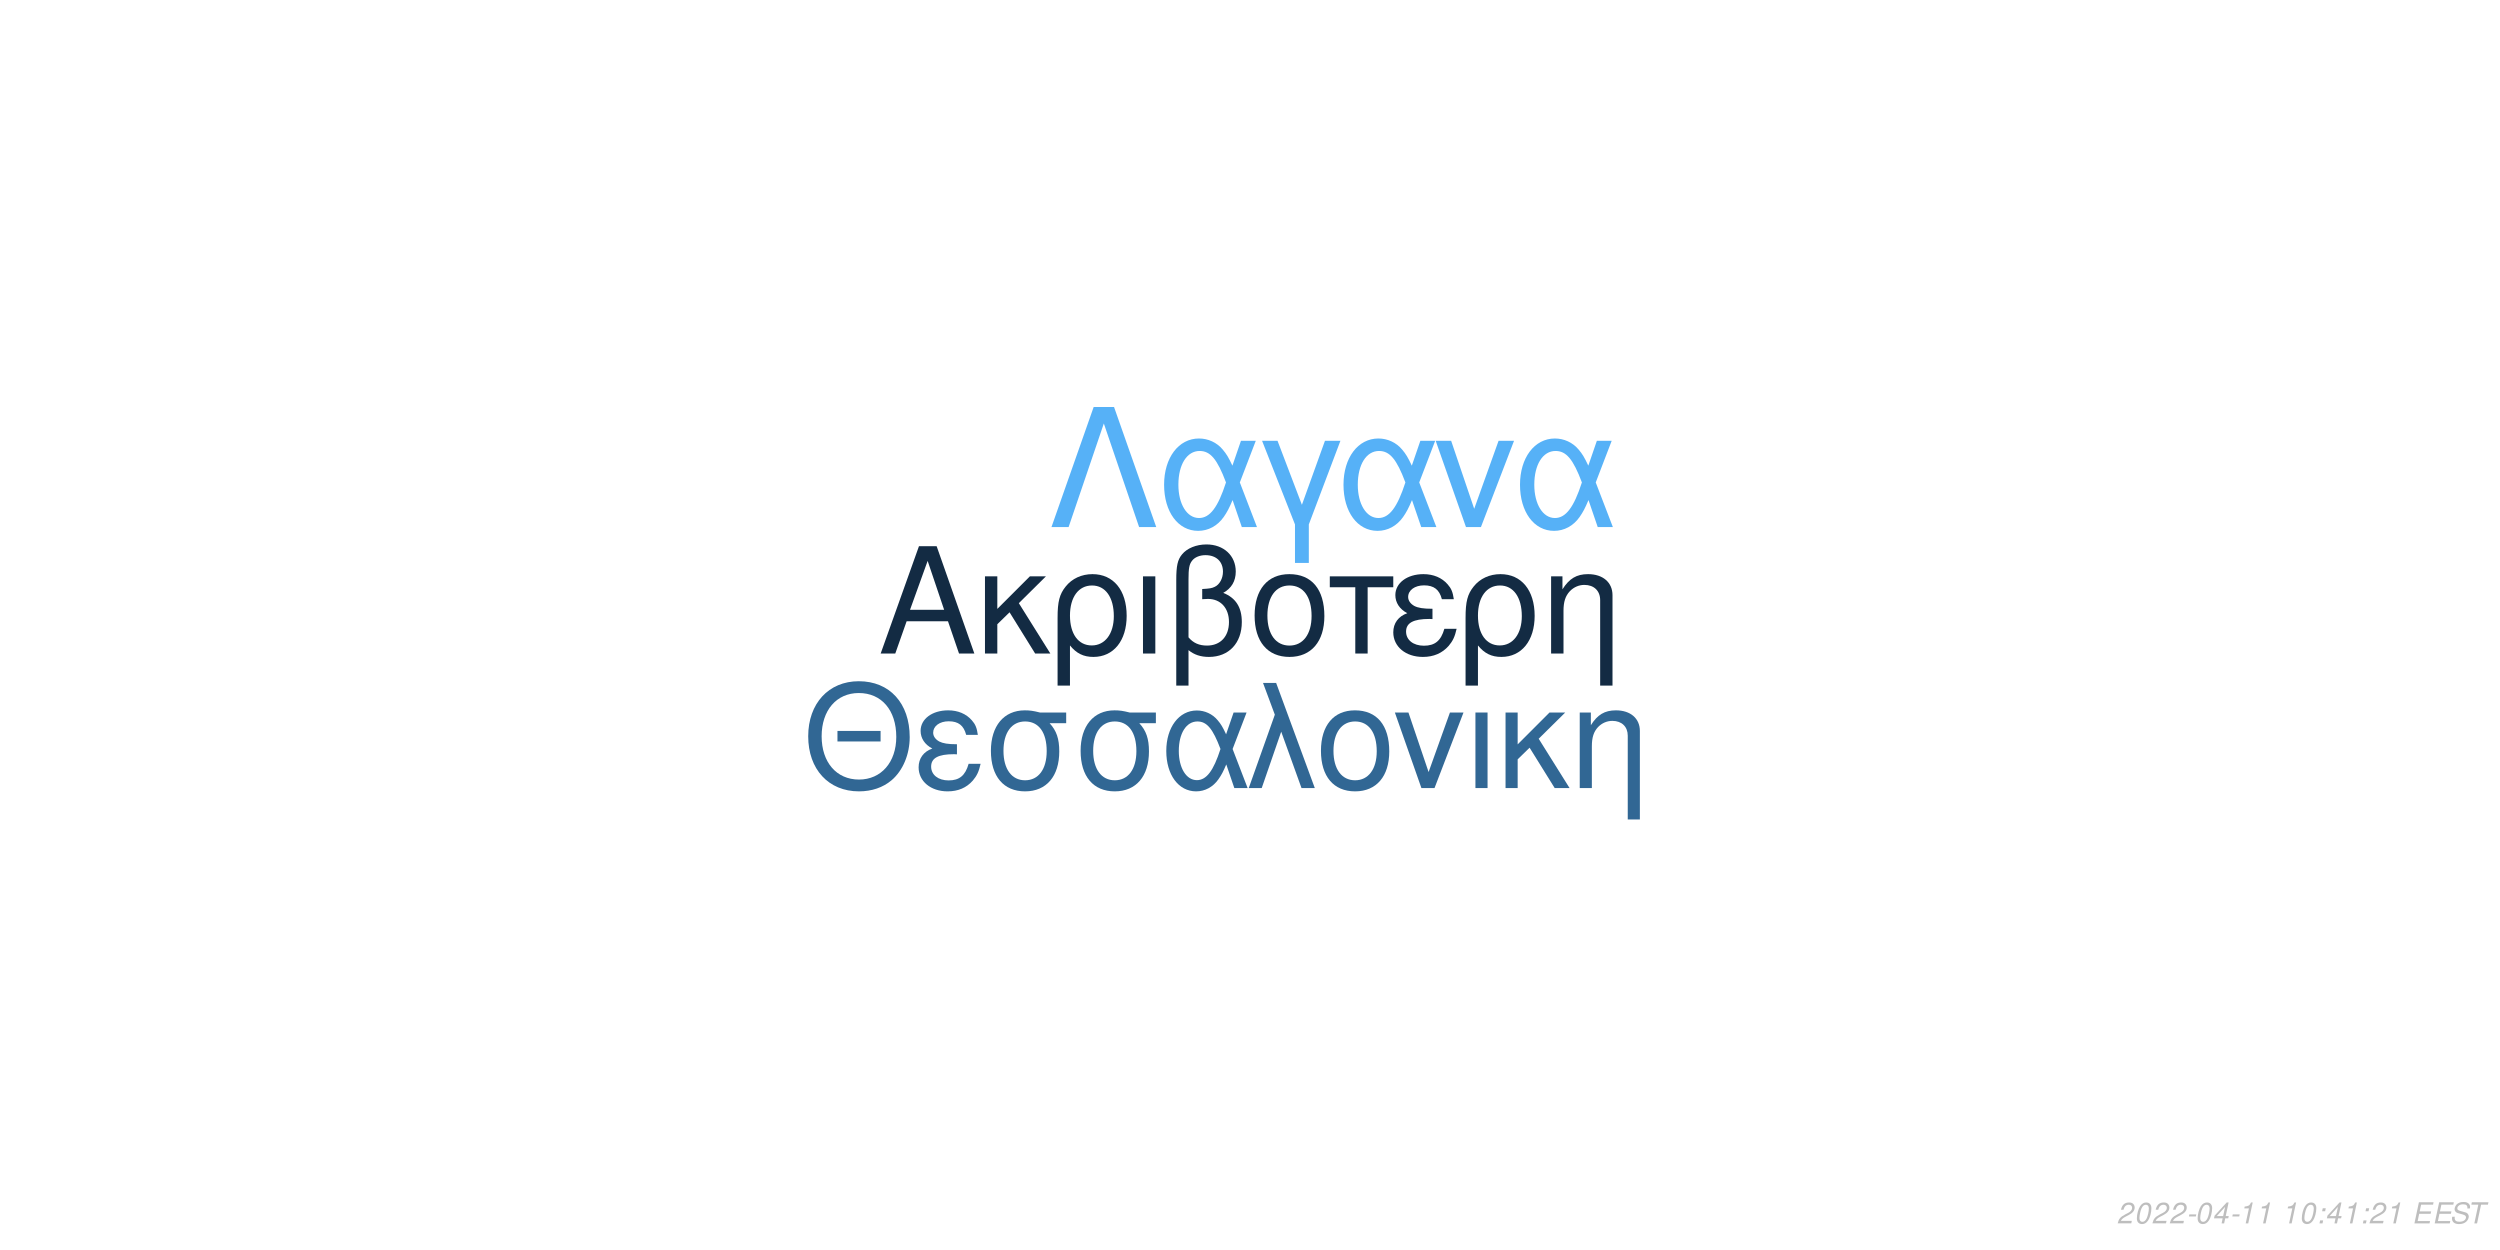
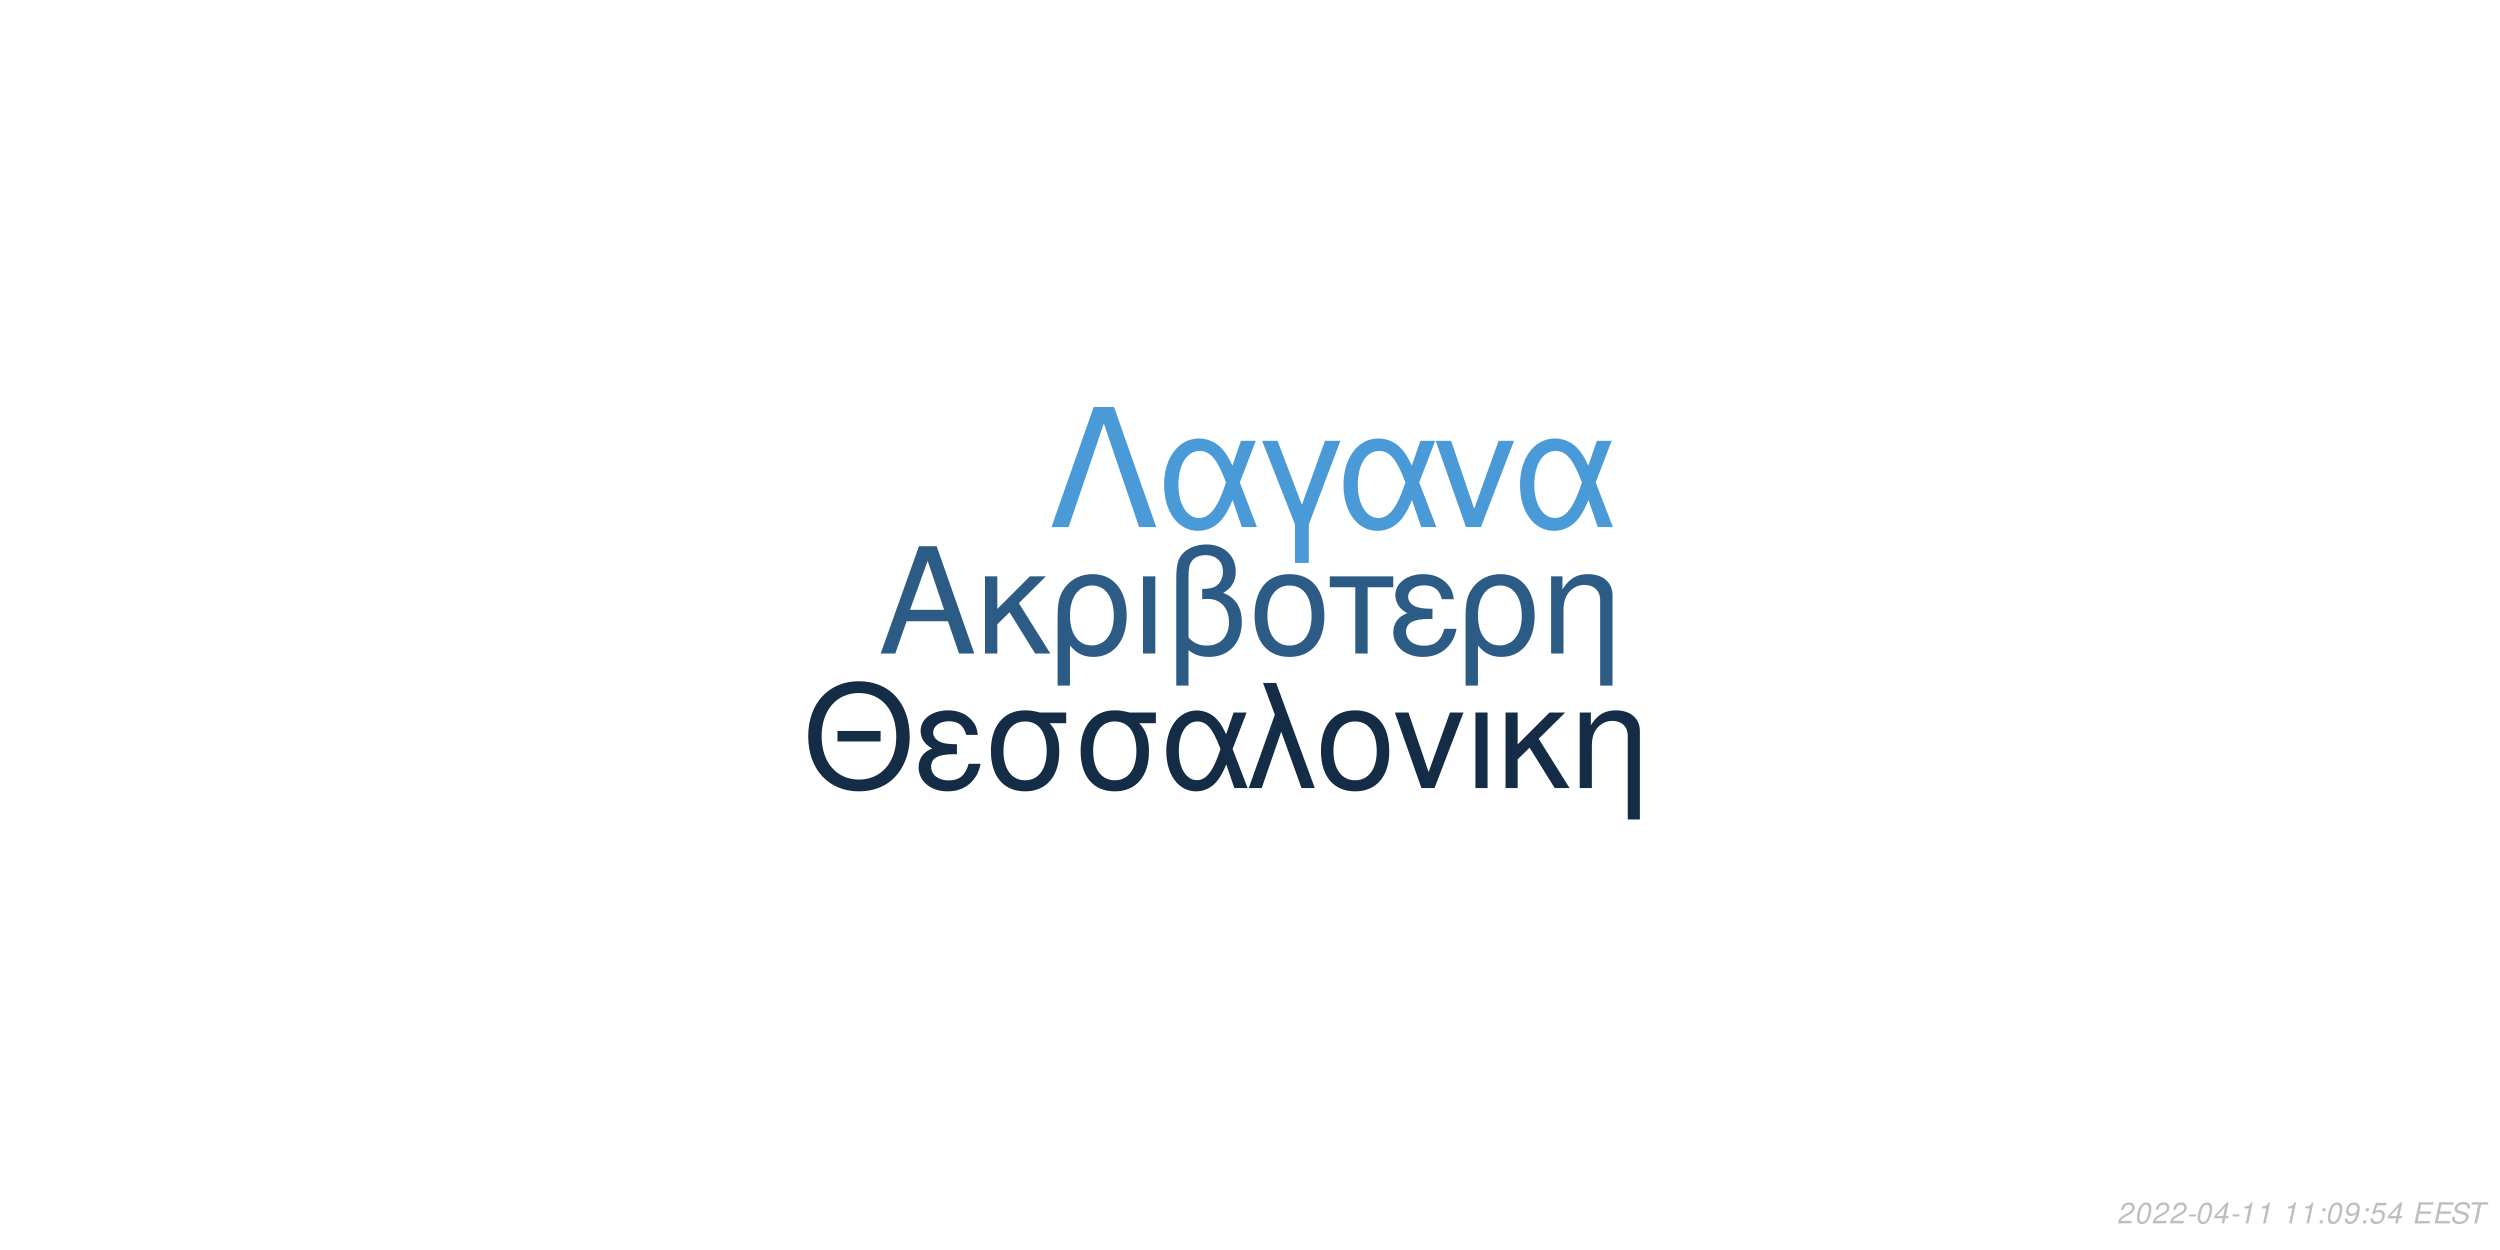
<svg xmlns="http://www.w3.org/2000/svg" xmlns:xlink="http://www.w3.org/1999/xlink" width="864pt" height="432pt" viewBox="0 0 864 432" version="1.1">
  <defs>
    <g>
      <symbol overflow="visible" id="glyph0-0">
        <path style="stroke:none;" d="" />
      </symbol>
      <symbol overflow="visible" id="glyph0-1">
        <path style="stroke:none;" d="M 24.125 -11.141 L 27.938 0 L 33.234 0 L 20.203 -37.094 L 14.094 -37.094 L 0.859 0 L 5.906 0 L 9.828 -11.141 Z M 22.797 -15.109 L 11 -15.109 L 17.094 -32.016 Z M 22.797 -15.109 " />
      </symbol>
      <symbol overflow="visible" id="glyph0-2">
        <path style="stroke:none;" d="M 7.172 -15.422 L 7.172 -26.672 L 2.906 -26.672 L 2.906 0 L 7.172 0 L 7.172 -10.125 L 11.406 -14.25 L 20.25 0 L 25.5 0 L 14.609 -17.406 L 23.969 -26.672 L 18.422 -26.672 Z M 7.172 -15.422 " />
      </symbol>
      <symbol overflow="visible" id="glyph0-3">
        <path style="stroke:none;" d="M 3 11.094 L 7.281 11.094 L 7.281 -2.797 C 9.516 -0.047 11.953 1.172 15.375 1.172 C 22.344 1.172 26.875 -4.422 26.875 -13.031 C 26.875 -21.891 22.297 -27.438 15.062 -27.438 C 11.297 -27.438 7.984 -25.906 5.797 -23.156 C 3.672 -20.516 3 -17.969 3 -12.359 Z M 14.906 -23.516 C 19.547 -23.516 22.438 -19.438 22.438 -12.922 C 22.438 -6.812 19.391 -2.797 14.812 -2.797 C 10.172 -2.797 7.281 -6.766 7.281 -13.125 C 7.281 -19.484 10.234 -23.516 14.906 -23.516 Z M 14.906 -23.516 " />
      </symbol>
      <symbol overflow="visible" id="glyph0-4">
        <path style="stroke:none;" d="M 3.516 0 L 7.781 0 L 7.781 -26.672 L 3.516 -26.672 Z M 3.516 0 " />
      </symbol>
      <symbol overflow="visible" id="glyph0-5">
        <path style="stroke:none;" d="M 4.016 11.094 L 8.25 11.094 L 8.25 -1.172 C 10.172 0.406 12.422 1.172 15.312 1.172 C 22.188 1.172 26.672 -3.609 26.672 -10.891 C 26.672 -15.984 24.578 -19.234 20.25 -20.969 C 23.109 -22.547 24.578 -25.031 24.578 -28.344 C 24.578 -33.844 20.406 -37.703 14.453 -37.703 C 10.938 -37.703 7.734 -36.391 6 -34.25 C 4.484 -32.422 4.016 -30.328 4.016 -25.391 Z M 8.25 -25.656 C 8.25 -29.359 8.5 -30.844 9.469 -32.062 C 10.375 -33.281 12.156 -34 14.094 -34 C 17.812 -34 20.156 -31.812 20.156 -28.297 C 20.156 -25.953 18.984 -23.812 17.297 -23.047 C 16.281 -22.547 15.469 -22.438 12.984 -22.297 L 12.984 -18.781 C 13.734 -18.828 14.344 -18.875 14.969 -18.875 C 19.344 -18.875 22.234 -15.719 22.234 -10.891 C 22.234 -5.906 19.281 -2.75 14.656 -2.75 C 11.953 -2.75 9.922 -3.609 8.25 -5.594 Z M 8.25 -25.656 " />
      </symbol>
      <symbol overflow="visible" id="glyph0-6">
        <path style="stroke:none;" d="M 14.094 -27.438 C 6.562 -27.438 2.094 -22.094 2.094 -13.125 C 2.094 -4.125 6.562 1.172 14.141 1.172 C 21.672 1.172 26.203 -4.172 26.203 -12.922 C 26.203 -22.188 21.828 -27.438 14.094 -27.438 Z M 14.141 -23.516 C 18.938 -23.516 21.781 -19.594 21.781 -12.984 C 21.781 -6.672 18.828 -2.75 14.141 -2.75 C 9.422 -2.75 6.516 -6.672 6.516 -13.125 C 6.516 -19.594 9.422 -23.516 14.141 -23.516 Z M 14.141 -23.516 " />
      </symbol>
      <symbol overflow="visible" id="glyph0-7">
        <path style="stroke:none;" d="M 7.891 0 L 12.156 0 L 12.156 -22.906 L 21.016 -22.906 L 21.016 -26.672 L -0.922 -26.672 L -0.922 -22.906 L 7.891 -22.906 Z M 7.891 0 " />
      </symbol>
      <symbol overflow="visible" id="glyph0-8">
        <path style="stroke:none;" d="M 14.562 -15.469 C 11.344 -15.469 9.562 -15.781 8.297 -16.438 C 6.922 -17.203 6.156 -18.328 6.156 -19.547 C 6.156 -21.891 8.453 -23.562 11.656 -23.562 C 15.062 -23.562 16.953 -22.094 17.812 -18.781 L 21.938 -18.781 C 21.578 -21.266 21.062 -22.5 19.797 -23.922 C 17.812 -26.203 14.906 -27.438 11.453 -27.438 C 5.797 -27.438 1.734 -24.375 1.734 -20.203 C 1.734 -17.609 3.156 -15.375 5.859 -13.938 C 2.797 -12.875 1.016 -10.484 1.016 -7.328 C 1.016 -2.391 5.297 1.172 11.25 1.172 C 14.969 1.172 17.906 -0.109 20.156 -2.641 C 21.578 -4.328 22.297 -5.797 22.906 -8.547 L 18.672 -8.547 C 17.5 -4.422 15.422 -2.703 11.609 -2.703 C 7.938 -2.703 5.438 -4.688 5.438 -7.578 C 5.438 -10.578 7.938 -11.953 13.484 -11.953 C 13.641 -11.953 14.094 -11.953 14.562 -11.906 Z M 14.562 -15.469 " />
      </symbol>
      <symbol overflow="visible" id="glyph0-9">
        <path style="stroke:none;" d="M 3.562 -26.672 L 3.562 0 L 7.844 0 L 7.844 -14.703 C 7.844 -17.906 8.5 -19.891 10.031 -21.531 C 11.406 -22.953 13.188 -23.719 15.062 -23.719 C 18.375 -23.719 20.516 -21.672 20.516 -18.469 L 20.516 11.094 L 24.781 11.094 L 24.781 -20.156 C 24.781 -24.578 21.469 -27.438 16.328 -27.438 C 12.359 -27.438 9.828 -25.906 7.484 -22.188 L 7.484 -26.672 Z M 3.562 -26.672 " />
      </symbol>
      <symbol overflow="visible" id="glyph1-0">
        <path style="stroke:none;" d="" />
      </symbol>
      <symbol overflow="visible" id="glyph1-1">
        <path style="stroke:none;" d="M 26.859 -19.734 L 11.953 -19.734 L 11.953 -16.094 L 26.859 -16.094 Z M 19.328 -36.922 C 8.922 -36.922 1.844 -29.25 1.844 -17.891 C 1.844 -6.484 8.875 1.141 19.391 1.141 C 23.812 1.141 27.703 -0.203 30.641 -2.688 C 34.578 -6.031 36.922 -11.656 36.922 -17.594 C 36.922 -29.297 30 -36.922 19.328 -36.922 Z M 19.328 -32.844 C 27.203 -32.844 32.281 -26.906 32.281 -17.688 C 32.281 -8.922 27.062 -2.938 19.391 -2.938 C 11.609 -2.938 6.484 -8.922 6.484 -17.891 C 6.484 -26.859 11.609 -32.844 19.328 -32.844 Z M 19.328 -32.844 " />
      </symbol>
      <symbol overflow="visible" id="glyph1-2">
        <path style="stroke:none;" d="M 14.25 -15.141 C 11.109 -15.141 9.375 -15.453 8.125 -16.094 C 6.781 -16.844 6.031 -17.938 6.031 -19.141 C 6.031 -21.422 8.266 -23.078 11.406 -23.078 C 14.75 -23.078 16.594 -21.625 17.438 -18.391 L 21.469 -18.391 C 21.125 -20.828 20.625 -22.031 19.391 -23.422 C 17.438 -25.656 14.594 -26.859 11.219 -26.859 C 5.688 -26.859 1.688 -23.875 1.688 -19.781 C 1.688 -17.234 3.094 -15.047 5.734 -13.656 C 2.734 -12.609 1 -10.266 1 -7.172 C 1 -2.344 5.188 1.141 11.016 1.141 C 14.656 1.141 17.547 -0.094 19.734 -2.594 C 21.125 -4.234 21.828 -5.688 22.422 -8.375 L 18.281 -8.375 C 17.141 -4.328 15.094 -2.641 11.359 -2.641 C 7.766 -2.641 5.328 -4.578 5.328 -7.422 C 5.328 -10.359 7.766 -11.703 13.203 -11.703 C 13.359 -11.703 13.797 -11.703 14.25 -11.656 Z M 14.25 -15.141 " />
      </symbol>
      <symbol overflow="visible" id="glyph1-3">
        <path style="stroke:none;" d="M 29 -26.109 L 19.938 -26.109 C 17.594 -26.703 16.438 -26.859 14.703 -26.859 C 7.469 -26.859 2.984 -21.469 2.984 -12.859 C 2.984 -4.031 7.375 1.141 14.797 1.141 C 22.172 1.141 26.609 -4.078 26.609 -12.656 C 26.609 -17.047 25.656 -19.828 23.266 -22.422 L 29 -22.422 Z M 14.797 -23.016 C 19.531 -23.016 22.266 -19.234 22.266 -12.75 C 22.266 -6.531 19.438 -2.688 14.797 -2.688 C 10.172 -2.688 7.328 -6.531 7.328 -12.859 C 7.328 -19.188 10.172 -23.016 14.797 -23.016 Z M 14.797 -23.016 " />
      </symbol>
      <symbol overflow="visible" id="glyph1-4">
        <path style="stroke:none;" d="M 29.344 -26.109 L 24.859 -26.109 L 22.266 -18.578 C 21.125 -21.031 20.484 -22.125 19.328 -23.469 C 17.547 -25.609 14.906 -26.812 12.156 -26.812 C 5.984 -26.812 1.594 -20.984 1.594 -12.812 C 1.594 -4.578 5.828 1.141 11.906 1.141 C 14.953 1.141 17.734 -0.344 19.625 -3.047 C 20.672 -4.531 21.281 -5.688 22.328 -8.172 L 25.109 0 L 29.703 0 L 24.516 -13.5 Z M 20.328 -13.5 C 17.891 -5.922 15.453 -2.734 12.156 -2.734 C 8.516 -2.734 5.922 -6.922 5.922 -12.812 C 5.922 -18.938 8.516 -23.016 12.359 -23.016 C 15.594 -23.016 17.688 -20.531 20.328 -13.5 Z M 20.328 -13.5 " />
      </symbol>
      <symbol overflow="visible" id="glyph1-5">
        <path style="stroke:none;" d="M 1.094 0 L 5.578 0 L 12.312 -19.484 L 19.328 0 L 23.922 0 L 10.562 -36.328 L 6.031 -36.328 L 10.109 -25.359 Z M 1.094 0 " />
      </symbol>
      <symbol overflow="visible" id="glyph1-6">
        <path style="stroke:none;" d="M 13.797 -26.859 C 6.422 -26.859 2.047 -21.625 2.047 -12.859 C 2.047 -4.031 6.422 1.141 13.859 1.141 C 21.234 1.141 25.656 -4.078 25.656 -12.656 C 25.656 -21.719 21.375 -26.859 13.797 -26.859 Z M 13.859 -23.016 C 18.531 -23.016 21.328 -19.188 21.328 -12.703 C 21.328 -6.531 18.438 -2.688 13.859 -2.688 C 9.219 -2.688 6.375 -6.531 6.375 -12.859 C 6.375 -19.188 9.219 -23.016 13.859 -23.016 Z M 13.859 -23.016 " />
      </symbol>
      <symbol overflow="visible" id="glyph1-7">
        <path style="stroke:none;" d="M 14.297 0 L 24.312 -26.109 L 19.625 -26.109 L 12.25 -5.531 L 5.281 -26.109 L 0.594 -26.109 L 9.766 0 Z M 14.297 0 " />
      </symbol>
      <symbol overflow="visible" id="glyph1-8">
        <path style="stroke:none;" d="M 3.438 0 L 7.625 0 L 7.625 -26.109 L 3.438 -26.109 Z M 3.438 0 " />
      </symbol>
      <symbol overflow="visible" id="glyph1-9">
        <path style="stroke:none;" d="M 7.031 -15.094 L 7.031 -26.109 L 2.844 -26.109 L 2.844 0 L 7.031 0 L 7.031 -9.922 L 11.156 -13.953 L 19.828 0 L 24.969 0 L 14.297 -17.047 L 23.469 -26.109 L 18.031 -26.109 Z M 7.031 -15.094 " />
      </symbol>
      <symbol overflow="visible" id="glyph1-10">
        <path style="stroke:none;" d="M 3.484 -26.109 L 3.484 0 L 7.672 0 L 7.672 -14.406 C 7.672 -17.547 8.328 -19.484 9.812 -21.078 C 11.156 -22.469 12.906 -23.219 14.75 -23.219 C 17.984 -23.219 20.078 -21.234 20.078 -18.094 L 20.078 10.859 L 24.266 10.859 L 24.266 -19.734 C 24.266 -24.062 21.031 -26.859 16 -26.859 C 12.109 -26.859 9.609 -25.359 7.328 -21.719 L 7.328 -26.109 Z M 3.484 -26.109 " />
      </symbol>
      <symbol overflow="visible" id="glyph2-0">
        <path style="stroke:none;" d="" />
      </symbol>
      <symbol overflow="visible" id="glyph2-1">
        <path style="stroke:none;" d="M 22.531 -41.484 L 15.484 -41.484 L 0.906 0 L 6.828 0 L 19 -35.797 L 31.188 0 L 37.109 0 Z M 22.531 -41.484 " />
      </symbol>
      <symbol overflow="visible" id="glyph2-2">
        <path style="stroke:none;" d="M 33.516 -29.812 L 28.391 -29.812 L 25.438 -21.219 C 24.125 -24.016 23.391 -25.266 22.078 -26.797 C 20.031 -29.25 17.016 -30.609 13.891 -30.609 C 6.828 -30.609 1.828 -23.953 1.828 -14.625 C 1.828 -5.234 6.656 1.312 13.594 1.312 C 17.078 1.312 20.266 -0.391 22.422 -3.469 C 23.609 -5.172 24.297 -6.484 25.5 -9.328 L 28.688 0 L 33.922 0 L 28 -15.422 Z M 23.219 -15.422 C 20.422 -6.766 17.641 -3.125 13.891 -3.125 C 9.734 -3.125 6.766 -7.906 6.766 -14.625 C 6.766 -21.625 9.734 -26.297 14.109 -26.297 C 17.812 -26.297 20.203 -23.453 23.219 -15.422 Z M 23.219 -15.422 " />
      </symbol>
      <symbol overflow="visible" id="glyph2-3">
        <path style="stroke:none;" d="M 12.062 12.406 L 16.844 12.406 L 16.844 -0.906 L 27.766 -29.812 L 22.422 -29.812 L 14.453 -7.688 L 6.031 -29.812 L 0.688 -29.812 L 12.062 -0.906 Z M 12.062 12.406 " />
      </symbol>
      <symbol overflow="visible" id="glyph2-4">
        <path style="stroke:none;" d="M 16.328 0 L 27.766 -29.812 L 22.422 -29.812 L 14 -6.312 L 6.031 -29.812 L 0.688 -29.812 L 11.156 0 Z M 16.328 0 " />
      </symbol>
      <symbol overflow="visible" id="glyph3-0">
        <path style="stroke:none;" d="" />
      </symbol>
      <symbol overflow="visible" id="glyph3-1">
        <path style="stroke:none;" d="M 5.234 -0.875 L 1.469 -0.875 C 1.641 -1.375 2.203 -1.891 3.109 -2.344 L 4.234 -2.938 C 5.562 -3.625 6.219 -4.469 6.219 -5.484 C 6.219 -5.938 6.062 -6.359 5.797 -6.656 C 5.469 -7.047 4.984 -7.234 4.312 -7.234 C 2.766 -7.234 1.891 -6.453 1.484 -4.734 L 2.375 -4.734 C 2.484 -5.188 2.609 -5.484 2.797 -5.75 C 3.094 -6.203 3.609 -6.453 4.188 -6.453 C 4.891 -6.453 5.344 -6.031 5.344 -5.375 C 5.344 -4.703 4.859 -4.094 4.016 -3.656 L 2.984 -3.125 C 1.234 -2.188 0.797 -1.656 0.344 -0.016 L 5.047 -0.016 Z M 5.234 -0.875 " />
      </symbol>
      <symbol overflow="visible" id="glyph3-2">
        <path style="stroke:none;" d="M 4.203 -7.234 C 3.375 -7.234 2.688 -6.812 2.125 -5.984 C 1.484 -5.047 0.984 -3.188 0.984 -1.734 C 0.984 -1.109 1.172 -0.562 1.484 -0.266 C 1.797 0.047 2.281 0.234 2.766 0.234 C 3.625 0.234 4.281 -0.156 4.859 -1.016 C 5.516 -1.953 6 -3.797 6 -5.266 C 6 -6.5 5.328 -7.234 4.203 -7.234 Z M 4.094 -6.453 C 4.734 -6.453 5.125 -5.984 5.125 -5.156 C 5.125 -4.203 4.781 -2.625 4.406 -1.812 C 3.984 -0.938 3.516 -0.547 2.875 -0.547 C 2.25 -0.547 1.875 -1.031 1.875 -1.828 C 1.875 -2.797 2.203 -4.344 2.594 -5.203 C 2.984 -6.047 3.453 -6.453 4.094 -6.453 Z M 4.094 -6.453 " />
      </symbol>
      <symbol overflow="visible" id="glyph3-3">
        <path style="stroke:none;" d="M 3.516 -3.125 L 1.125 -3.125 L 0.969 -2.406 L 3.359 -2.406 Z M 3.516 -3.125 " />
      </symbol>
      <symbol overflow="visible" id="glyph3-4">
        <path style="stroke:none;" d="M 3.625 -1.75 L 3.266 0 L 4.141 0 L 4.516 -1.75 L 5.562 -1.75 L 5.734 -2.531 L 4.688 -2.531 L 5.688 -7.234 L 5.016 -7.234 L 0.844 -2.672 L 0.641 -1.75 Z M 3.797 -2.531 L 1.594 -2.531 L 4.469 -5.703 Z M 3.797 -2.531 " />
      </symbol>
      <symbol overflow="visible" id="glyph3-5">
        <path style="stroke:none;" d="M 3.703 -5.188 L 2.594 0 L 3.469 0 L 5.016 -7.234 L 4.438 -7.234 C 3.906 -6.156 3.688 -6.016 2.234 -5.812 L 2.109 -5.188 Z M 3.703 -5.188 " />
      </symbol>
      <symbol overflow="visible" id="glyph3-6">
        <path style="stroke:none;" d="" />
      </symbol>
      <symbol overflow="visible" id="glyph3-7">
        <path style="stroke:none;" d="M 2.359 -1.031 L 1.312 -1.031 L 1.094 0 L 2.141 0 Z M 3.266 -5.234 L 2.219 -5.234 L 2 -4.203 L 3.047 -4.203 Z M 3.266 -5.234 " />
      </symbol>
      <symbol overflow="visible" id="glyph3-8">
+         <path style="stroke:none;" d="M 0.844 -1.656 C 0.844 -1.547 0.844 -1.438 0.844 -1.375 C 0.844 -0.406 1.531 0.234 2.578 0.234 C 3.203 0.234 3.766 0.016 4.297 -0.438 C 4.938 -1 5.312 -1.656 5.594 -2.719 C 5.844 -3.672 6.016 -4.766 6.016 -5.375 C 6.016 -5.844 5.844 -6.328 5.547 -6.656 C 5.203 -7.031 4.703 -7.234 4.062 -7.234 C 2.516 -7.234 1.297 -5.938 1.297 -4.266 C 1.297 -3.203 1.984 -2.547 3.047 -2.547 C 3.484 -2.547 3.953 -2.672 4.281 -2.891 C 4.406 -2.984 4.547 -3.078 4.828 -3.344 C 4.438 -1.484 3.703 -0.547 2.703 -0.547 C 2.109 -0.547 1.719 -0.938 1.719 -1.547 L 1.719 -1.656 Z M 3.953 -6.453 C 4.625 -6.453 5.141 -5.953 5.141 -5.281 C 5.141 -4.188 4.312 -3.312 3.297 -3.312 C 2.594 -3.312 2.172 -3.734 2.172 -4.453 C 2.172 -5.562 2.984 -6.453 3.953 -6.453 Z M 3.953 -6.453 " />
+       </symbol>
+       <symbol overflow="visible" id="glyph3-9">
+         <path style="stroke:none;" d="M 6.297 -7.094 L 2.594 -7.094 L 1.234 -3.234 L 2.047 -3.234 C 2.656 -3.766 2.938 -3.906 3.531 -3.906 C 4.328 -3.906 4.797 -3.453 4.797 -2.688 C 4.797 -1.438 3.969 -0.547 2.828 -0.547 C 2.031 -0.547 1.609 -0.938 1.578 -1.734 L 0.703 -1.734 L 0.703 -1.516 C 0.703 -0.938 0.844 -0.547 1.188 -0.266 C 1.562 0.062 2.078 0.234 2.703 0.234 C 3.656 0.234 4.391 -0.156 4.984 -0.922 C 5.422 -1.5 5.672 -2.234 5.672 -2.953 C 5.672 -4 4.938 -4.672 3.812 -4.672 C 3.328 -4.672 2.906 -4.547 2.406 -4.234 L 3.109 -6.219 L 6.109 -6.219 Z M 6.297 -7.094 " />
+       </symbol>
+       <symbol overflow="visible" id="glyph3-10">
        <path style="stroke:none;" d="M 2.547 -3.312 L 6.5 -3.312 L 6.688 -4.141 L 2.719 -4.141 L 3.219 -6.469 L 7.344 -6.469 L 7.516 -7.297 L 2.453 -7.297 L 0.906 0 L 6.125 0 L 6.297 -0.812 L 2.016 -0.812 Z M 2.547 -3.312 " />
      </symbol>
-       <symbol overflow="visible" id="glyph3-9">
+       <symbol overflow="visible" id="glyph3-11">
        <path style="stroke:none;" d="M 7.062 -5.156 C 7.125 -5.438 7.141 -5.562 7.141 -5.703 C 7.141 -6.156 6.938 -6.594 6.594 -6.891 C 6.188 -7.25 5.656 -7.406 4.875 -7.406 C 3.844 -7.406 3.047 -7.125 2.5 -6.562 C 2.094 -6.141 1.781 -5.438 1.781 -4.922 C 1.781 -4.297 2.219 -3.766 2.891 -3.562 L 4.594 -3.094 C 5.406 -2.859 5.734 -2.578 5.734 -2.094 C 5.734 -1.781 5.547 -1.406 5.266 -1.141 C 4.844 -0.766 4.266 -0.578 3.453 -0.578 C 2.328 -0.578 1.812 -0.984 1.812 -1.906 C 1.812 -2.047 1.812 -2.125 1.844 -2.312 L 0.984 -2.312 C 0.906 -2.062 0.891 -1.906 0.891 -1.688 C 0.891 -0.484 1.797 0.234 3.297 0.234 C 4.359 0.234 5.234 -0.062 5.812 -0.609 C 6.344 -1.078 6.688 -1.797 6.688 -2.375 C 6.688 -2.641 6.609 -2.906 6.453 -3.156 C 6.234 -3.5 5.938 -3.703 5.469 -3.828 L 3.75 -4.312 C 2.984 -4.547 2.734 -4.734 2.734 -5.188 C 2.734 -5.547 2.875 -5.844 3.188 -6.109 C 3.547 -6.438 4.031 -6.594 4.703 -6.594 C 5.266 -6.594 5.688 -6.484 5.906 -6.297 C 6.094 -6.125 6.219 -5.797 6.219 -5.516 C 6.219 -5.422 6.203 -5.344 6.188 -5.156 Z M 7.062 -5.156 " />
      </symbol>
-       <symbol overflow="visible" id="glyph3-10">
+       <symbol overflow="visible" id="glyph3-12">
        <path style="stroke:none;" d="M 4.938 -6.469 L 7.312 -6.469 L 7.484 -7.297 L 1.75 -7.297 L 1.578 -6.469 L 3.984 -6.469 L 2.609 0 L 3.547 0 Z M 4.938 -6.469 " />
      </symbol>
    </g>
  </defs>
  <g id="surface1">
    <rect x="0" y="0" width="864" height="432" style="fill:rgb(100%,100%,100%);fill-opacity:1;stroke:none;" />
-     <g style="fill:rgb(7.451%,16.863%,26.275%);fill-opacity:1;">
+     <g style="fill:rgb(17.255%,36.078%,52.157%);fill-opacity:1;">
      <use xlink:href="#glyph0-1" x="303.5" y="225.861" />
      <use xlink:href="#glyph0-2" x="337.5" y="225.861" />
      <use xlink:href="#glyph0-3" x="362.5" y="225.861" />
      <use xlink:href="#glyph0-4" x="391.5" y="225.861" />
      <use xlink:href="#glyph0-5" x="402.5" y="225.861" />
      <use xlink:href="#glyph0-6" x="431.5" y="225.861" />
      <use xlink:href="#glyph0-7" x="460.5" y="225.861" />
      <use xlink:href="#glyph0-8" x="480.5" y="225.861" />
      <use xlink:href="#glyph0-3" x="503.5" y="225.861" />
      <use xlink:href="#glyph0-9" x="532.5" y="225.861" />
    </g>
-     <g style="fill:rgb(19.216%,40.392%,58.039%);fill-opacity:1;">
+     <g style="fill:rgb(7.843%,17.255%,27.059%);fill-opacity:1;">
      <use xlink:href="#glyph1-1" x="277.473" y="272.354" />
      <use xlink:href="#glyph1-2" x="316.473" y="272.354" />
      <use xlink:href="#glyph1-3" x="339.473" y="272.354" />
      <use xlink:href="#glyph1-3" x="370.473" y="272.354" />
      <use xlink:href="#glyph1-4" x="401.473" y="272.354" />
      <use xlink:href="#glyph1-5" x="430.473" y="272.354" />
      <use xlink:href="#glyph1-6" x="454.473" y="272.354" />
      <use xlink:href="#glyph1-7" x="481.473" y="272.354" />
      <use xlink:href="#glyph1-8" x="506.473" y="272.354" />
      <use xlink:href="#glyph1-9" x="517.473" y="272.354" />
      <use xlink:href="#glyph1-10" x="542.473" y="272.354" />
    </g>
-     <g style="fill:rgb(33.725%,69.412%,96.863%);fill-opacity:1;">
+     <g style="fill:rgb(29.412%,60.392%,84.706%);fill-opacity:1;">
      <use xlink:href="#glyph2-1" x="362.484" y="182.152" />
      <use xlink:href="#glyph2-2" x="400.484" y="182.152" />
      <use xlink:href="#glyph2-3" x="435.484" y="182.152" />
      <use xlink:href="#glyph2-2" x="462.484" y="182.152" />
      <use xlink:href="#glyph2-4" x="495.484" y="182.152" />
      <use xlink:href="#glyph2-2" x="523.484" y="182.152" />
    </g>
    <g style="fill:rgb(74.51%,74.51%,74.51%);fill-opacity:1;">
      <use xlink:href="#glyph3-1" x="731.52" y="422.81" />
      <use xlink:href="#glyph3-2" x="737.52" y="422.81" />
      <use xlink:href="#glyph3-1" x="743.52" y="422.81" />
      <use xlink:href="#glyph3-1" x="749.52" y="422.81" />
      <use xlink:href="#glyph3-3" x="755.52" y="422.81" />
      <use xlink:href="#glyph3-2" x="758.52" y="422.81" />
      <use xlink:href="#glyph3-4" x="764.52" y="422.81" />
      <use xlink:href="#glyph3-3" x="770.52" y="422.81" />
      <use xlink:href="#glyph3-5" x="773.52" y="422.81" />
      <use xlink:href="#glyph3-5" x="779.52" y="422.81" />
      <use xlink:href="#glyph3-6" x="785.52" y="422.81" />
      <use xlink:href="#glyph3-5" x="788.52" y="422.81" />
-       <use xlink:href="#glyph3-2" x="794.52" y="422.81" />
+       <use xlink:href="#glyph3-5" x="794.52" y="422.81" />
      <use xlink:href="#glyph3-7" x="800.52" y="422.81" />
-       <use xlink:href="#glyph3-4" x="803.52" y="422.81" />
-       <use xlink:href="#glyph3-5" x="809.52" y="422.81" />
+       <use xlink:href="#glyph3-2" x="803.52" y="422.81" />
+       <use xlink:href="#glyph3-8" x="809.52" y="422.81" />
      <use xlink:href="#glyph3-7" x="815.52" y="422.81" />
-       <use xlink:href="#glyph3-1" x="818.52" y="422.81" />
-       <use xlink:href="#glyph3-5" x="824.52" y="422.81" />
+       <use xlink:href="#glyph3-9" x="818.52" y="422.81" />
+       <use xlink:href="#glyph3-4" x="824.52" y="422.81" />
      <use xlink:href="#glyph3-6" x="830.52" y="422.81" />
-       <use xlink:href="#glyph3-8" x="833.52" y="422.81" />
-       <use xlink:href="#glyph3-8" x="840.52" y="422.81" />
-       <use xlink:href="#glyph3-9" x="846.52" y="422.81" />
-       <use xlink:href="#glyph3-10" x="852.52" y="422.81" />
+       <use xlink:href="#glyph3-10" x="833.52" y="422.81" />
+       <use xlink:href="#glyph3-10" x="840.52" y="422.81" />
+       <use xlink:href="#glyph3-11" x="846.52" y="422.81" />
+       <use xlink:href="#glyph3-12" x="852.52" y="422.81" />
    </g>
  </g>
</svg>
